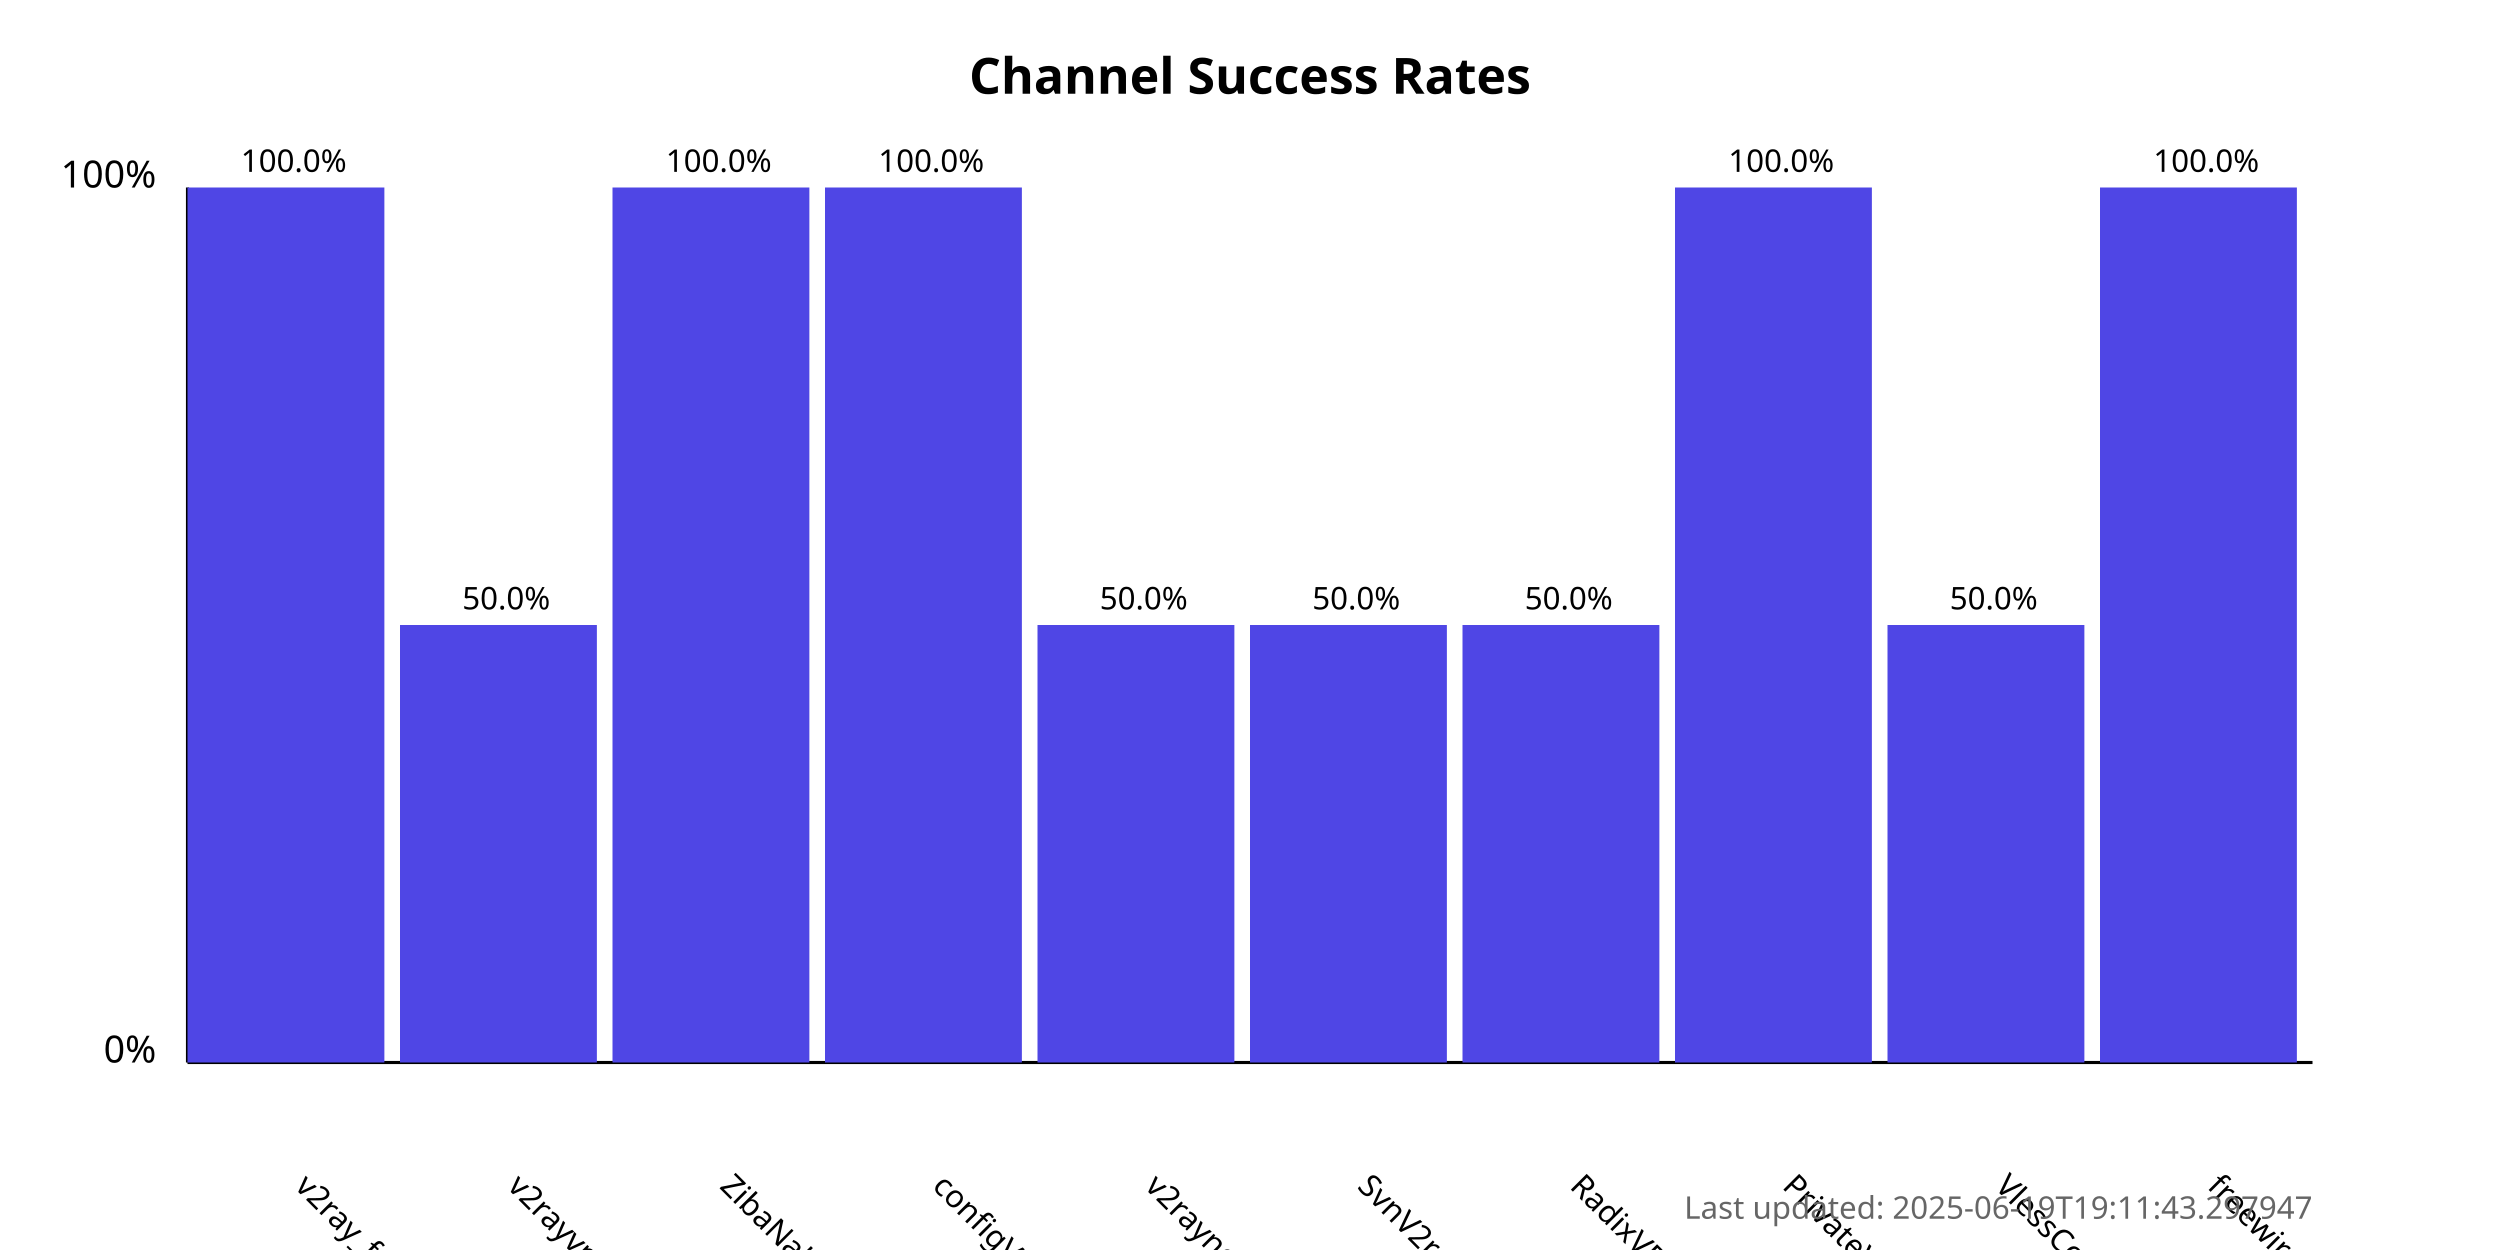
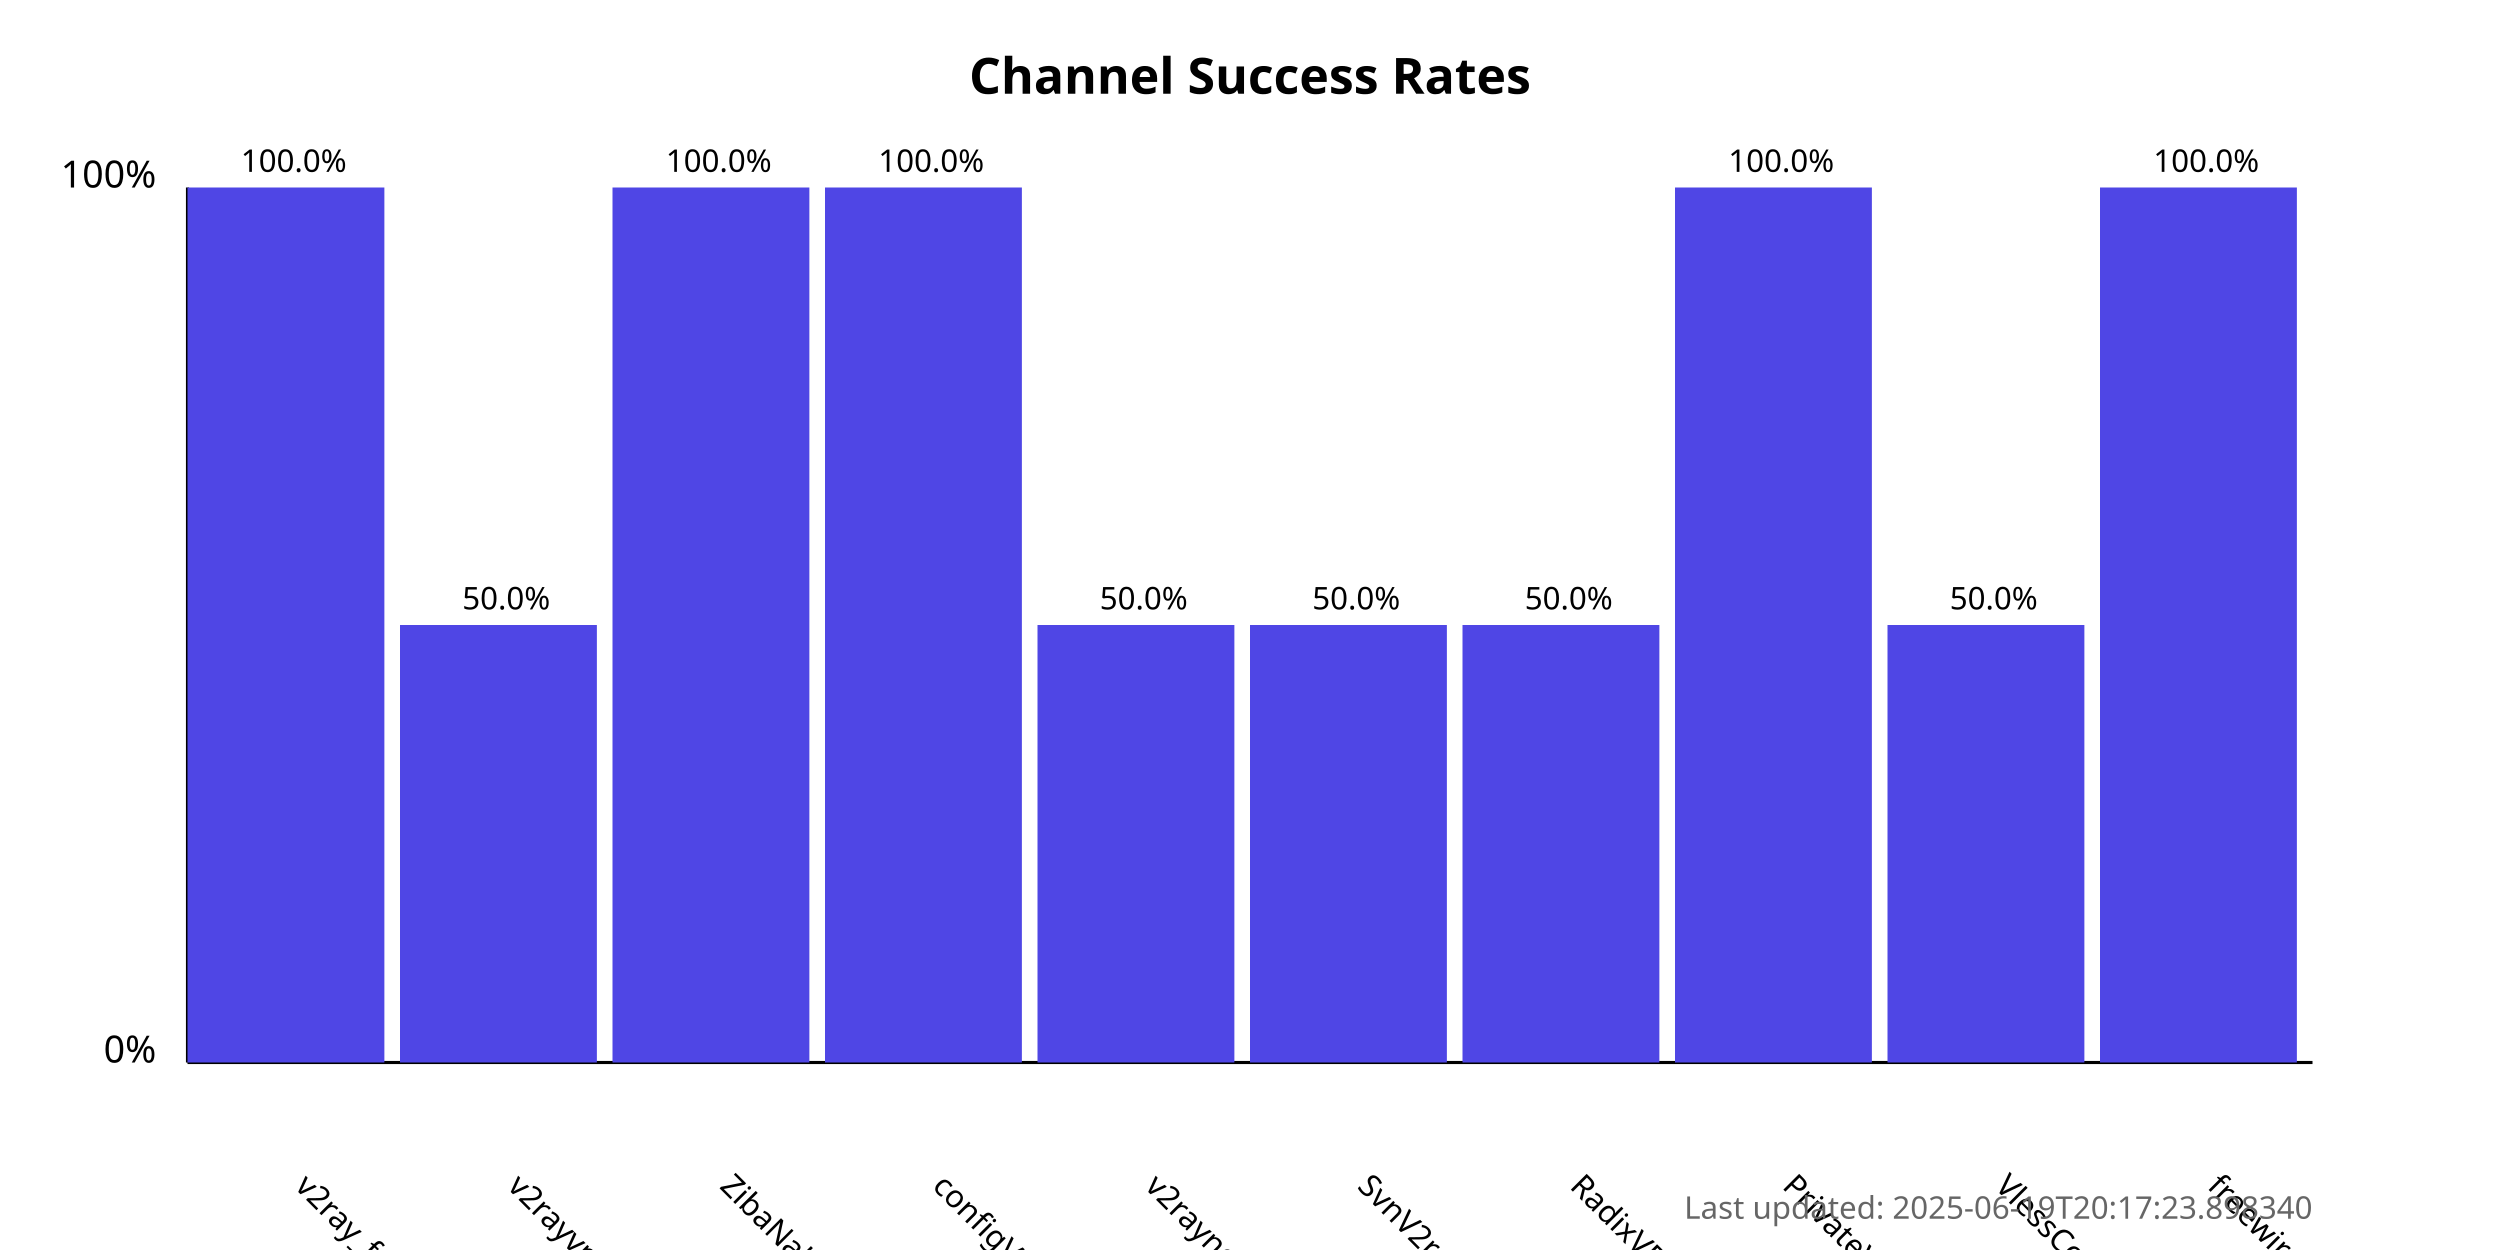
<svg xmlns="http://www.w3.org/2000/svg" width="800" height="400">
  <style>
            .chart-title { font: bold 16px sans-serif; }
            .axis-label { font: 12px sans-serif; }
            .tick-label { font: 10px sans-serif; }
            .bar { fill: #4f46e5; }
            .bar:hover { fill: #6366f1; }
            .timestamp { font: 10px sans-serif; fill: #666; }
        </style>
  <text x="400.0" y="30" text-anchor="middle" class="chart-title">
            Channel Success Rates
        </text>
  <line x1="60" y1="340" x2="60" y2="60" stroke="black" stroke-width="1" />
  <line x1="60" y1="340" x2="740" y2="340" stroke="black" stroke-width="1" />
  <text x="50" y="340" text-anchor="end" class="axis-label">0%</text>
  <text x="50" y="60" text-anchor="end" class="axis-label">100%</text>
  <g>
    <rect x="60" y="60.0" width="63.0" height="280.0" class="bar" />
    <text x="94.0" y="380" transform="rotate(45, 94.0, 380)" text-anchor="start" class="tick-label">
                v2ray_free_conf
            </text>
    <text x="94.0" y="55.0" text-anchor="middle" class="tick-label">
                100.0%
            </text>
  </g>
  <g>
    <rect x="128.0" y="200.0" width="63.0" height="140.0" class="bar" />
    <text x="162.0" y="380" transform="rotate(45, 162.0, 380)" text-anchor="start" class="tick-label">
                v2rayvpno
            </text>
    <text x="162.0" y="195.0" text-anchor="middle" class="tick-label">
                50.0%
            </text>
  </g>
  <g>
    <rect x="196.0" y="60.0" width="63.0" height="280.0" class="bar" />
    <text x="230.0" y="380" transform="rotate(45, 230.0, 380)" text-anchor="start" class="tick-label">
                ZibaNabz
            </text>
    <text x="230.0" y="55.0" text-anchor="middle" class="tick-label">
                100.0%
            </text>
  </g>
  <g>
    <rect x="264.0" y="60.0" width="63.0" height="280.0" class="bar" />
    <text x="298.0" y="380" transform="rotate(45, 298.0, 380)" text-anchor="start" class="tick-label">
                configV2rayForFree
            </text>
    <text x="298.0" y="55.0" text-anchor="middle" class="tick-label">
                100.0%
            </text>
  </g>
  <g>
    <rect x="332.0" y="200.0" width="63.0" height="140.0" class="bar" />
    <text x="366.0" y="380" transform="rotate(45, 366.0, 380)" text-anchor="start" class="tick-label">
                v2rayngvpn
            </text>
    <text x="366.0" y="195.0" text-anchor="middle" class="tick-label">
                50.0%
            </text>
  </g>
  <g>
    <rect x="400.0" y="200.0" width="63.0" height="140.0" class="bar" />
    <text x="434.0" y="380" transform="rotate(45, 434.0, 380)" text-anchor="start" class="tick-label">
                SvnV2ray
            </text>
    <text x="434.0" y="195.0" text-anchor="middle" class="tick-label">
                50.0%
            </text>
  </g>
  <g>
    <rect x="468.0" y="200.0" width="63.0" height="140.0" class="bar" />
    <text x="502.0" y="380" transform="rotate(45, 502.0, 380)" text-anchor="start" class="tick-label">
                RadixVPN
            </text>
    <text x="502.0" y="195.0" text-anchor="middle" class="tick-label">
                50.0%
            </text>
  </g>
  <g>
    <rect x="536.0" y="60.0" width="63.0" height="280.0" class="bar" />
    <text x="570.0" y="380" transform="rotate(45, 570.0, 380)" text-anchor="start" class="tick-label">
                PrivateVPNs
            </text>
    <text x="570.0" y="55.0" text-anchor="middle" class="tick-label">
                100.0%
            </text>
  </g>
  <g>
    <rect x="604.0" y="200.0" width="63.0" height="140.0" class="bar" />
    <text x="638.0" y="380" transform="rotate(45, 638.0, 380)" text-anchor="start" class="tick-label">
                VlessConfig
            </text>
    <text x="638.0" y="195.0" text-anchor="middle" class="tick-label">
                50.0%
            </text>
  </g>
  <g>
    <rect x="672.0" y="60.0" width="63.0" height="280.0" class="bar" />
    <text x="706.0" y="380" transform="rotate(45, 706.0, 380)" text-anchor="start" class="tick-label">
                freewireguard
            </text>
    <text x="706.0" y="55.0" text-anchor="middle" class="tick-label">
                100.0%
            </text>
  </g>
  <text x="740" y="390" text-anchor="end" class="timestamp">
-             Last updated: 2025-06-19T19:11:43.297947
+             Last updated: 2025-06-19T20:17:23.898340
        </text>
</svg>
